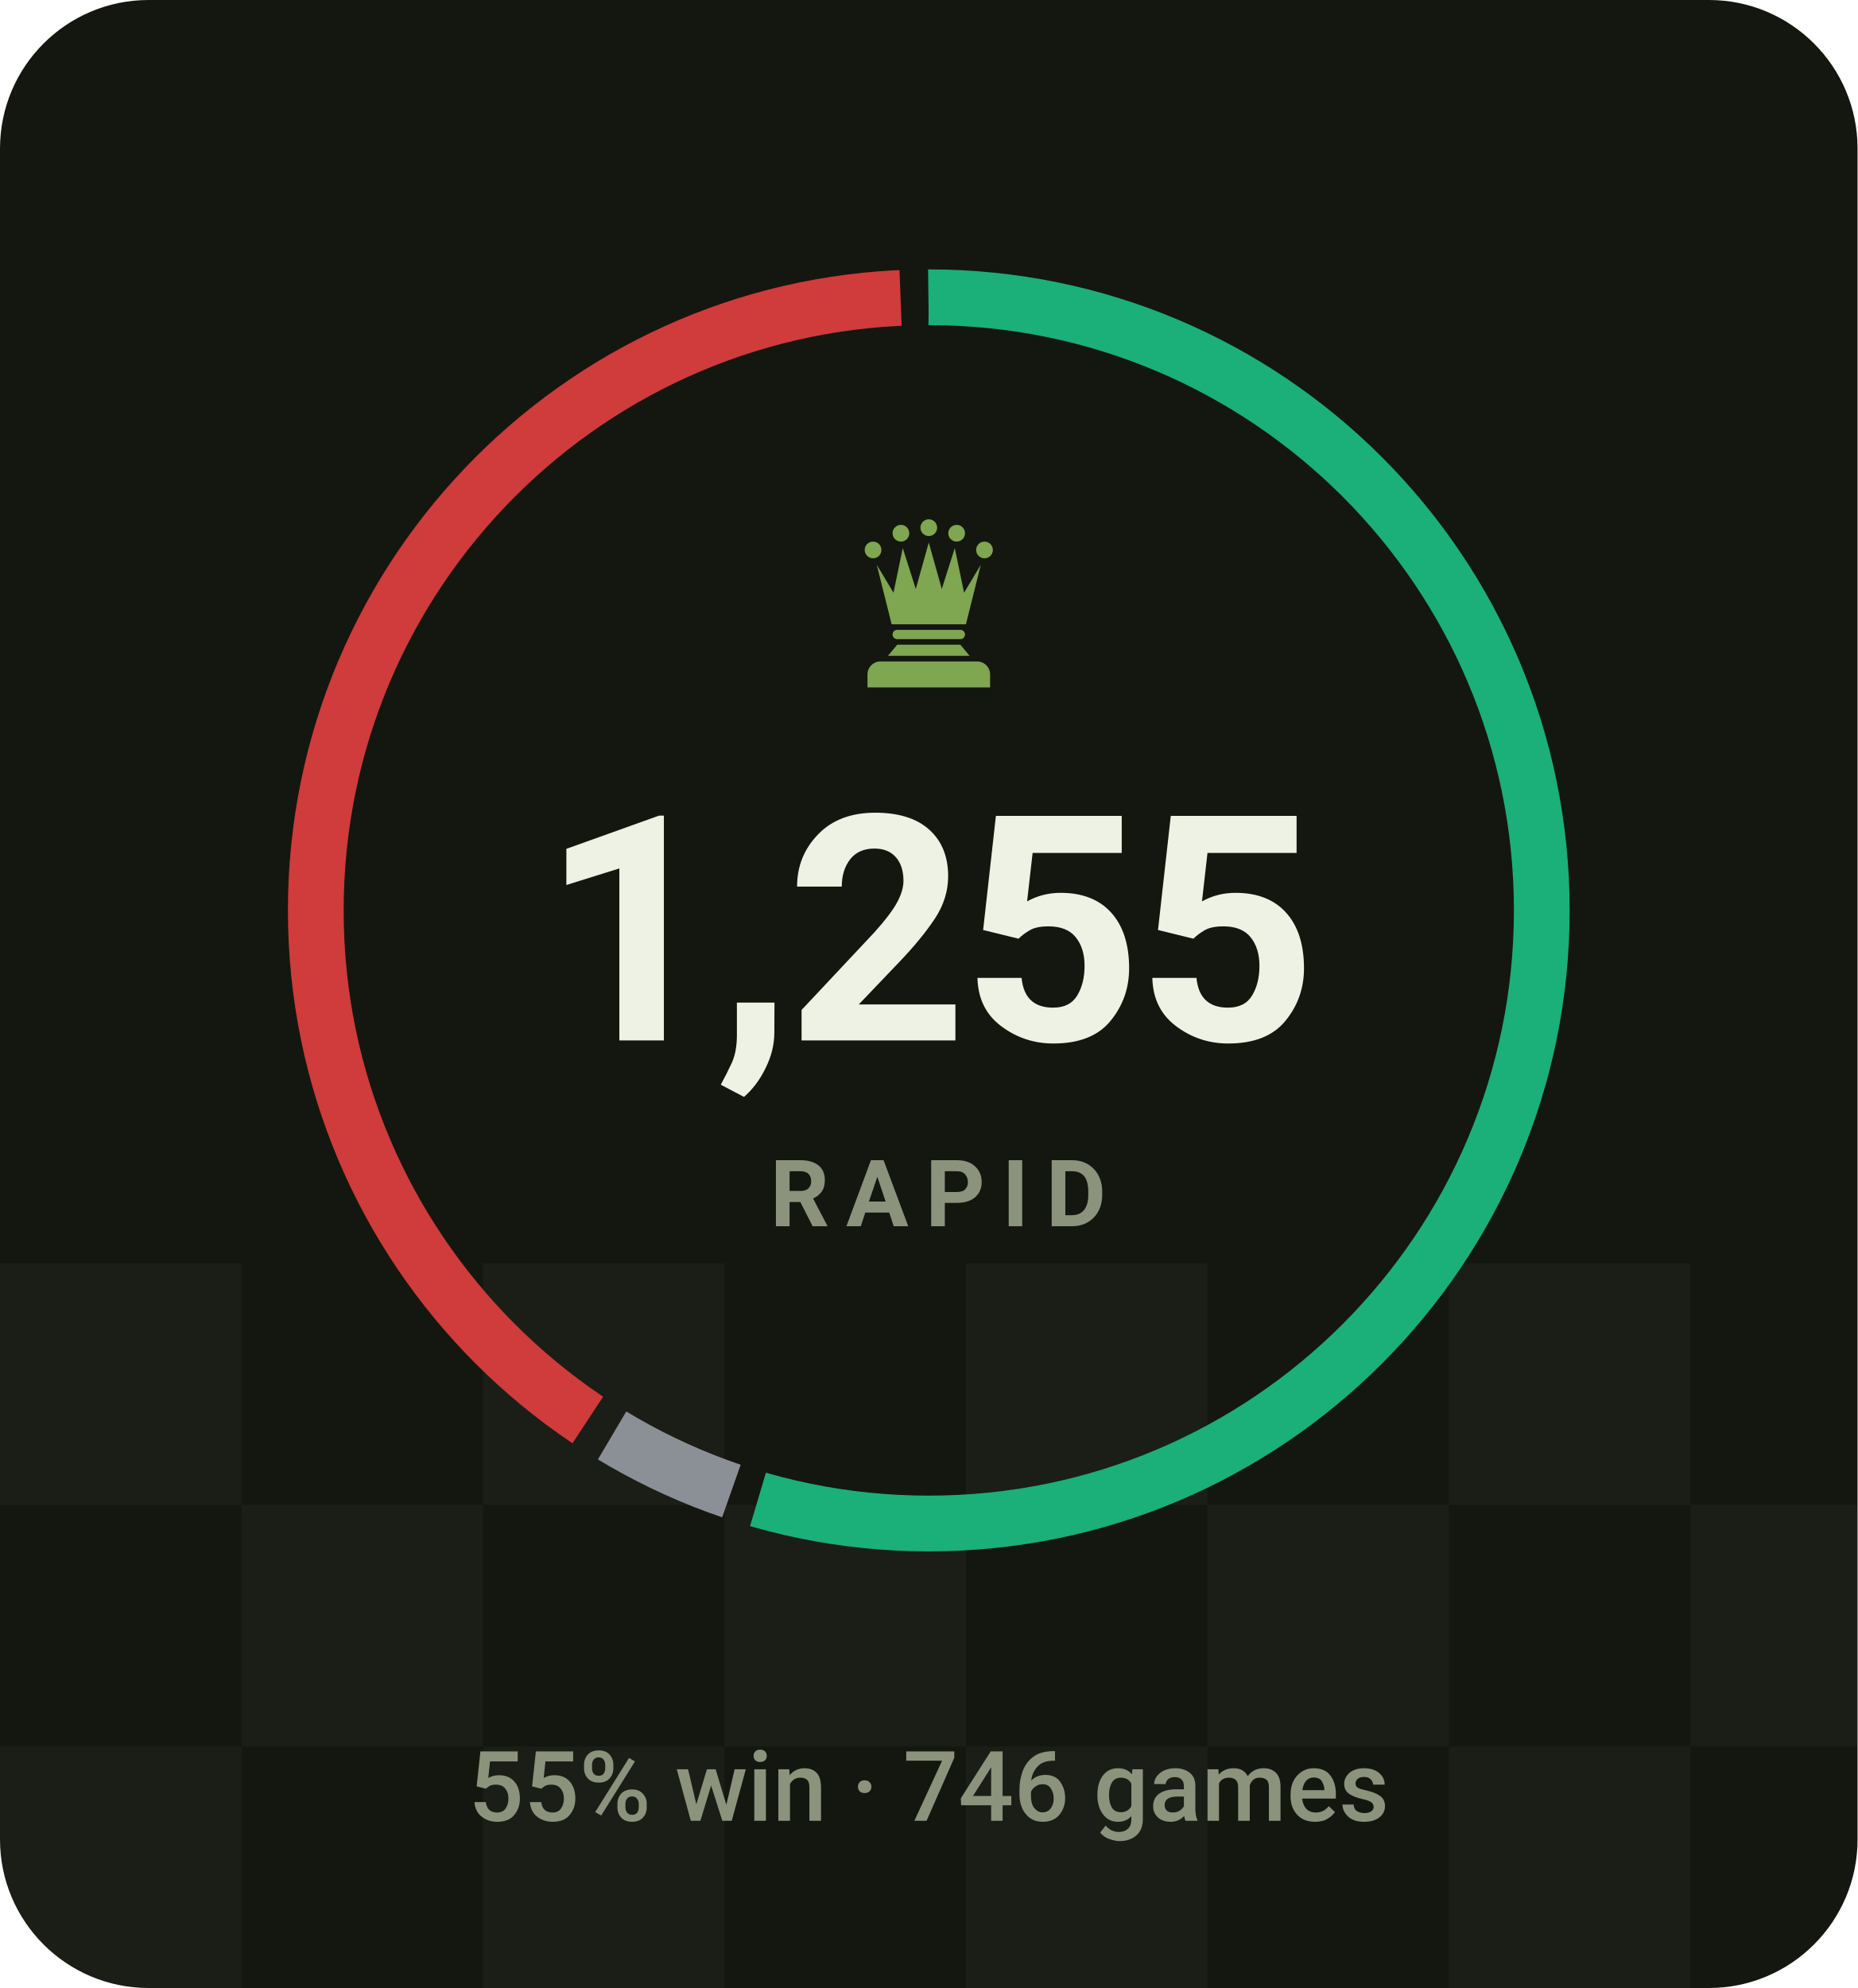
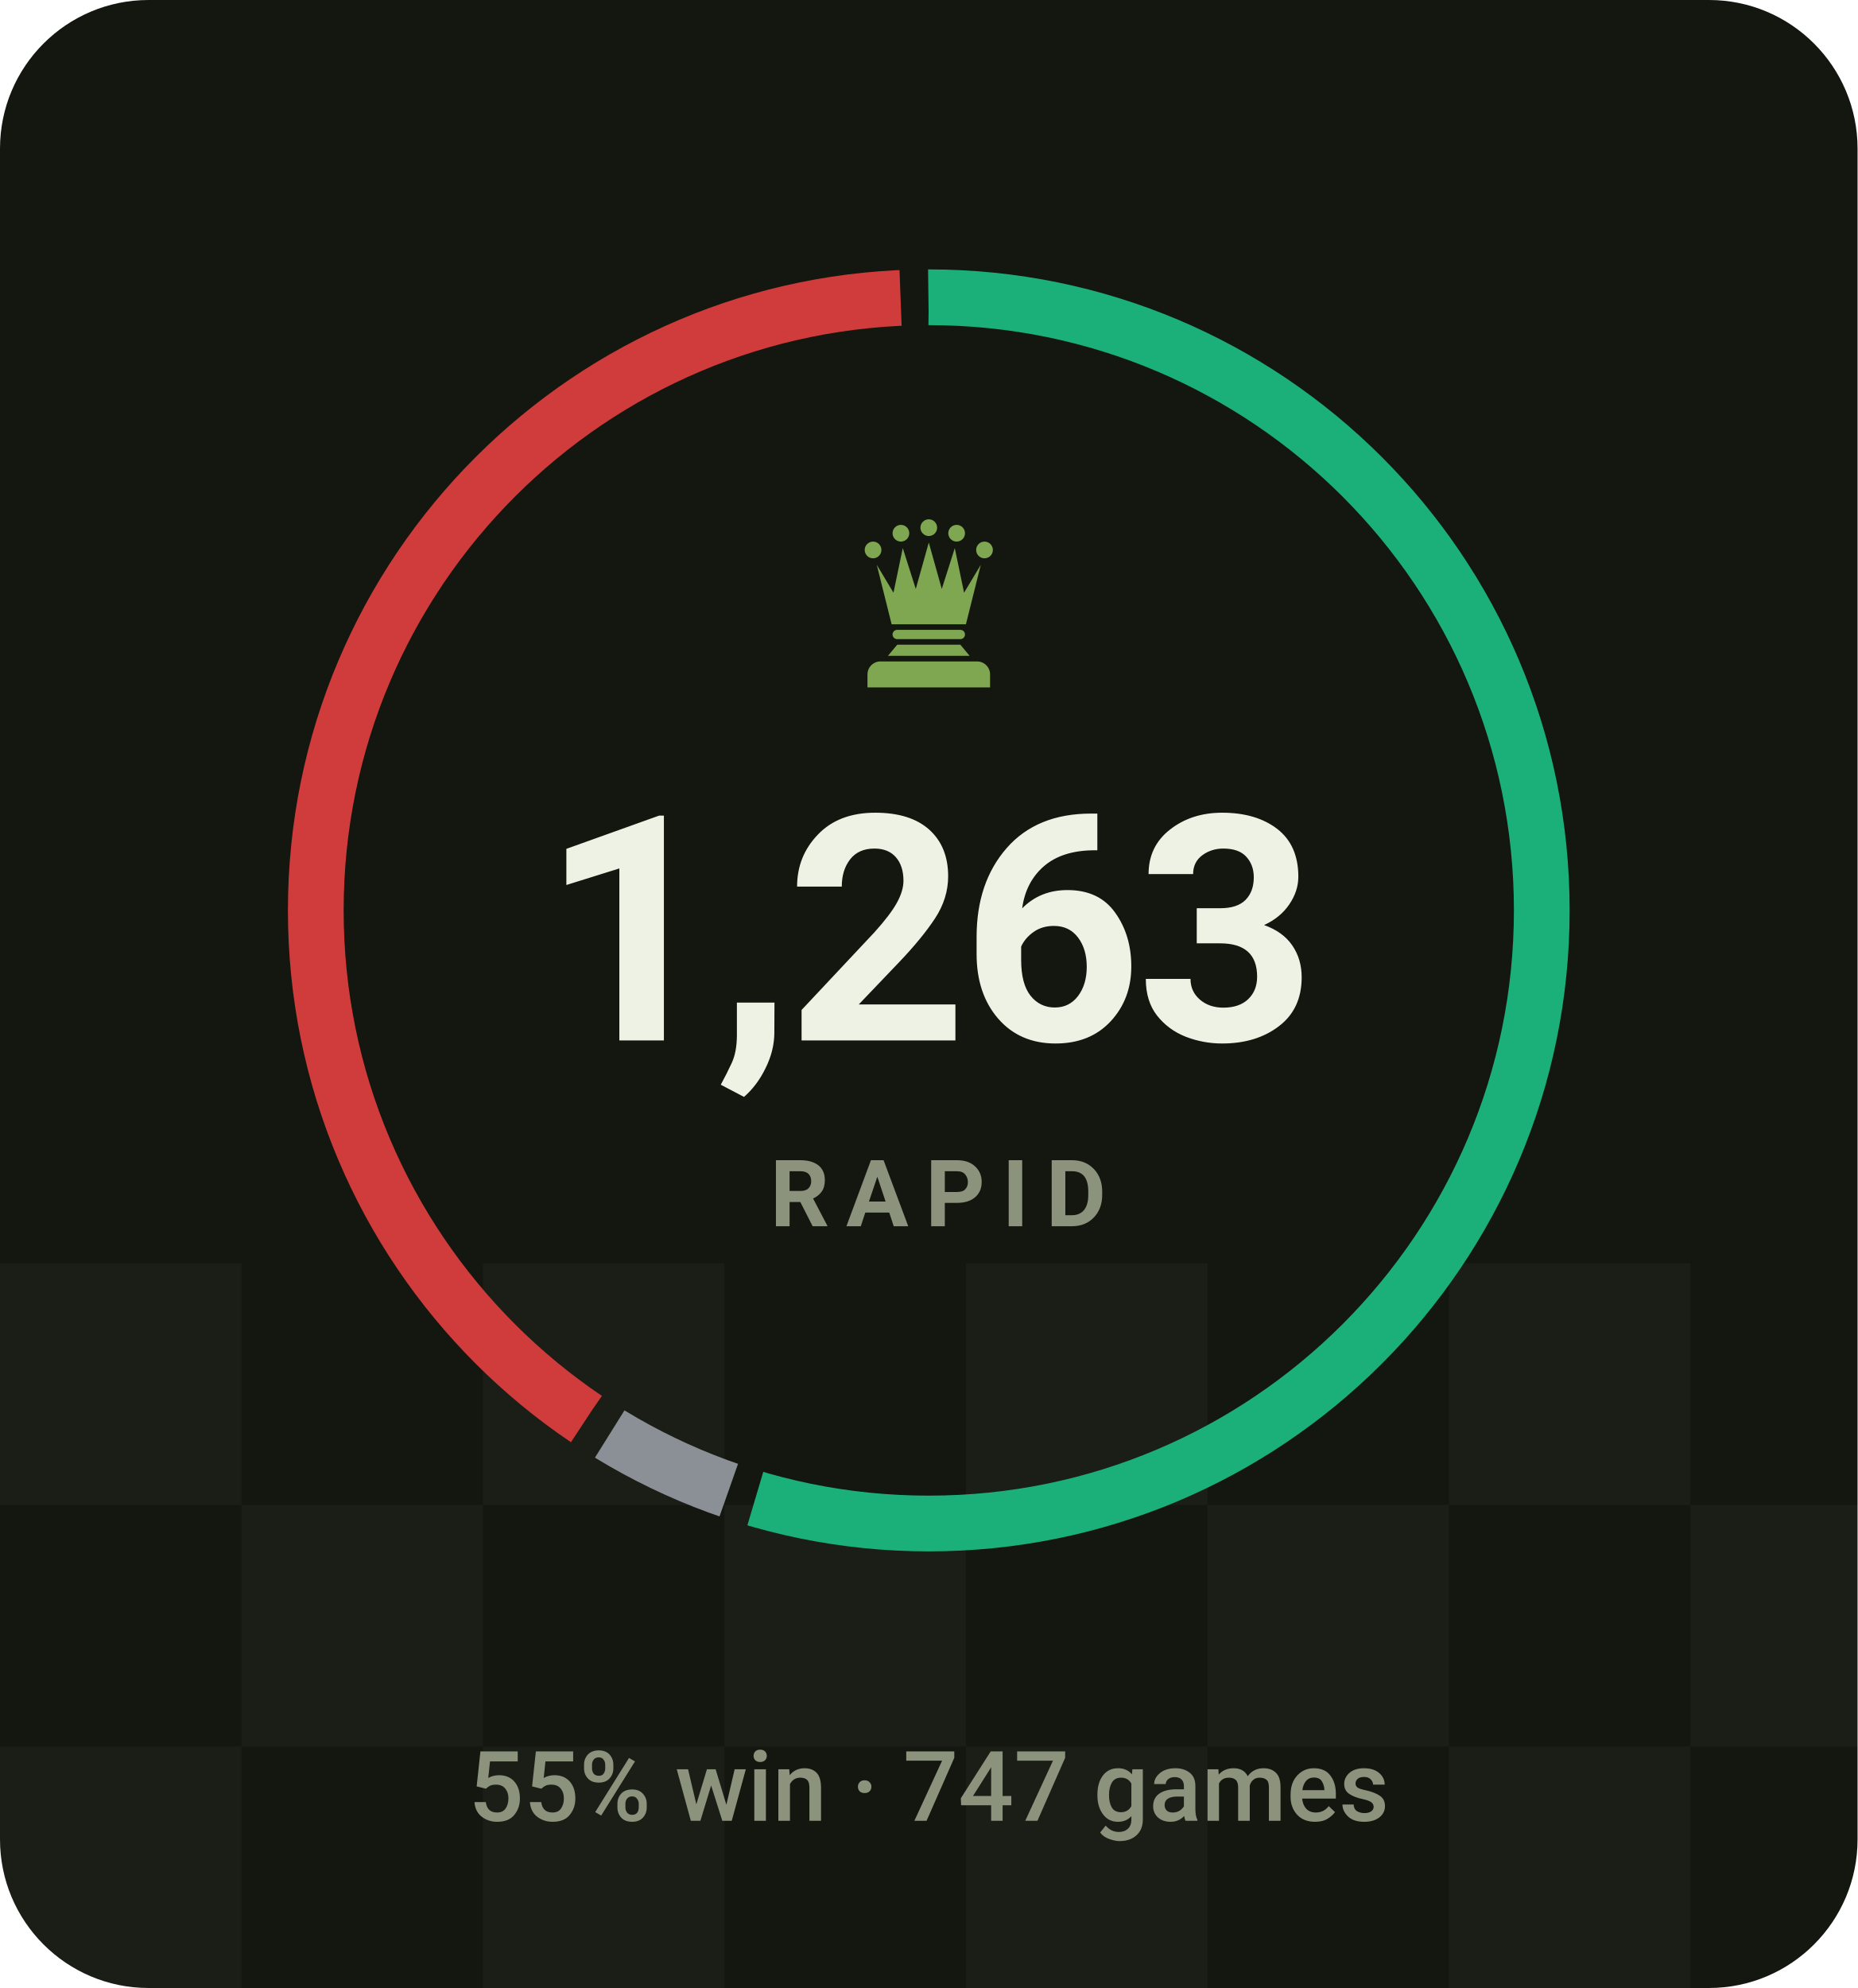
- <svg xmlns="http://www.w3.org/2000/svg" viewBox="0 0 200 214" width="200" height="214" role="img" aria-label="RAPID rating 1255, 55% win rate over 746 games">
+ <svg xmlns="http://www.w3.org/2000/svg" viewBox="0 0 200 214" width="200" height="214" role="img" aria-label="RAPID rating 1263, 55% win rate over 747 games">
  <style>svg{font-family:-apple-system,BlinkMacSystemFont,'Segoe UI',Roboto,'Helvetica Neue',Arial,sans-serif}text{fill:#eef2e4;white-space:pre}.bg{fill:#14170f}.acc{fill:#7fa650}.win{fill:#1baf7a}.draw{fill:#8b8f96}.loss{fill:#d03b3b}.lbl{font-size:10px;font-weight:600;letter-spacing:.18em;fill:#8b937c}.cap{font-size:10.5px;font-weight:500;fill:#8b937c}.num{font-family:-apple-system,BlinkMacSystemFont,'Segoe UI',Roboto,'Helvetica Neue',Arial,sans-serif;font-weight:700;letter-spacing:-.02em}.tick{font-size:9px;font-weight:500;fill:#8b937c;opacity:.75}.dl{font-size:10px;font-weight:600}.rule{stroke:#252a1c;stroke-width:1;fill:none}.grid{stroke:#252a1c;stroke-width:1;fill:none;opacity:.7}.ln{fill:none;stroke:#7fa650;stroke-width:2;stroke-linecap:round;stroke-linejoin:round}.ring{stroke:#14170f;stroke-width:2}.hollow{fill:none;stroke-width:1.5}.sq{fill:#eef2e4;opacity:.035}</style>
  <rect class="bg" width="200" height="214" rx="16" />
  <rect class="sq" x="0" y="136" width="26" height="26" />
  <rect class="sq" x="52" y="136" width="26" height="26" />
  <rect class="sq" x="104" y="136" width="26" height="26" />
  <rect class="sq" x="156" y="136" width="26" height="26" />
  <rect class="sq" x="208" y="136" width="26" height="26" />
  <rect class="sq" x="260" y="136" width="26" height="26" />
  <rect class="sq" x="26" y="162" width="26" height="26" />
  <rect class="sq" x="78" y="162" width="26" height="26" />
  <rect class="sq" x="130" y="162" width="26" height="26" />
  <rect class="sq" x="182" y="162" width="26" height="26" />
  <rect class="sq" x="234" y="162" width="26" height="26" />
  <rect class="sq" x="286" y="162" width="26" height="26" />
  <rect class="sq" x="0" y="188" width="26" height="26" />
  <rect class="sq" x="52" y="188" width="26" height="26" />
  <rect class="sq" x="104" y="188" width="26" height="26" />
  <rect class="sq" x="156" y="188" width="26" height="26" />
  <rect class="sq" x="208" y="188" width="26" height="26" />
  <rect class="sq" x="260" y="188" width="26" height="26" />
-   <circle cx="100" cy="98" r="66" fill="none" stroke="#1baf7a" stroke-width="6" stroke-dasharray="226.0 188.7" stroke-dashoffset="0.0" transform="rotate(-90 100 98)" />
-   <circle cx="100" cy="98" r="66" fill="none" stroke="#8b8f96" stroke-width="6" stroke-dasharray="14.2 400.5" stroke-dashoffset="-229.0" transform="rotate(-90 100 98)" />
-   <circle cx="100" cy="98" r="66" fill="none" stroke="#d03b3b" stroke-width="6" stroke-dasharray="165.4 249.3" stroke-dashoffset="-246.3" transform="rotate(-90 100 98)" />
+   <circle cx="100" cy="98" r="66" fill="none" stroke="#1baf7a" stroke-width="6" stroke-dasharray="226.3 188.4" stroke-dashoffset="0.0" transform="rotate(-90 100 98)" />
+   <circle cx="100" cy="98" r="66" fill="none" stroke="#8b8f96" stroke-width="6" stroke-dasharray="14.2 400.5" stroke-dashoffset="-229.3" transform="rotate(-90 100 98)" />
+   <circle cx="100" cy="98" r="66" fill="none" stroke="#d03b3b" stroke-width="6" stroke-dasharray="165.2 249.5" stroke-dashoffset="-246.5" transform="rotate(-90 100 98)" />
  <g class="acc" transform="translate(90.0,54.8) scale(0.2)">
    <circle cx="20" cy="22" r="4.5" />
    <circle cx="35" cy="13" r="4.5" />
    <circle cx="50" cy="10" r="4.5" />
    <circle cx="65" cy="13" r="4.5" />
    <circle cx="80" cy="22" r="4.5" />
    <path d="M30 62L22 30L31 45L36 21L43 43L50 18L57 43L64 21L69 45L78 30L70 62z" />
    <path d="M33 65h34a2.5 2.5 0 0 1 0 5H33a2.5 2.5 0 0 1 0-5z" />
    <path d="M33 73h34l5 6H28z" />
    <path d="M24 82h52a7 7 0 0 1 7 7v7H17v-7a7 7 0 0 1 7-7z" />
  </g>
-   <text class="num" x="100" y="112" text-anchor="middle" style="font-size:34px">1,255</text>
+   <text class="num" x="100" y="112" text-anchor="middle" style="font-size:34px">1,263</text>
  <text class="lbl" x="101" y="132" text-anchor="middle">RAPID</text>
-   <text class="cap" x="100" y="196" text-anchor="middle">55% win · 746 games</text>
+   <text class="cap" x="100" y="196" text-anchor="middle">55% win · 747 games</text>
</svg>
